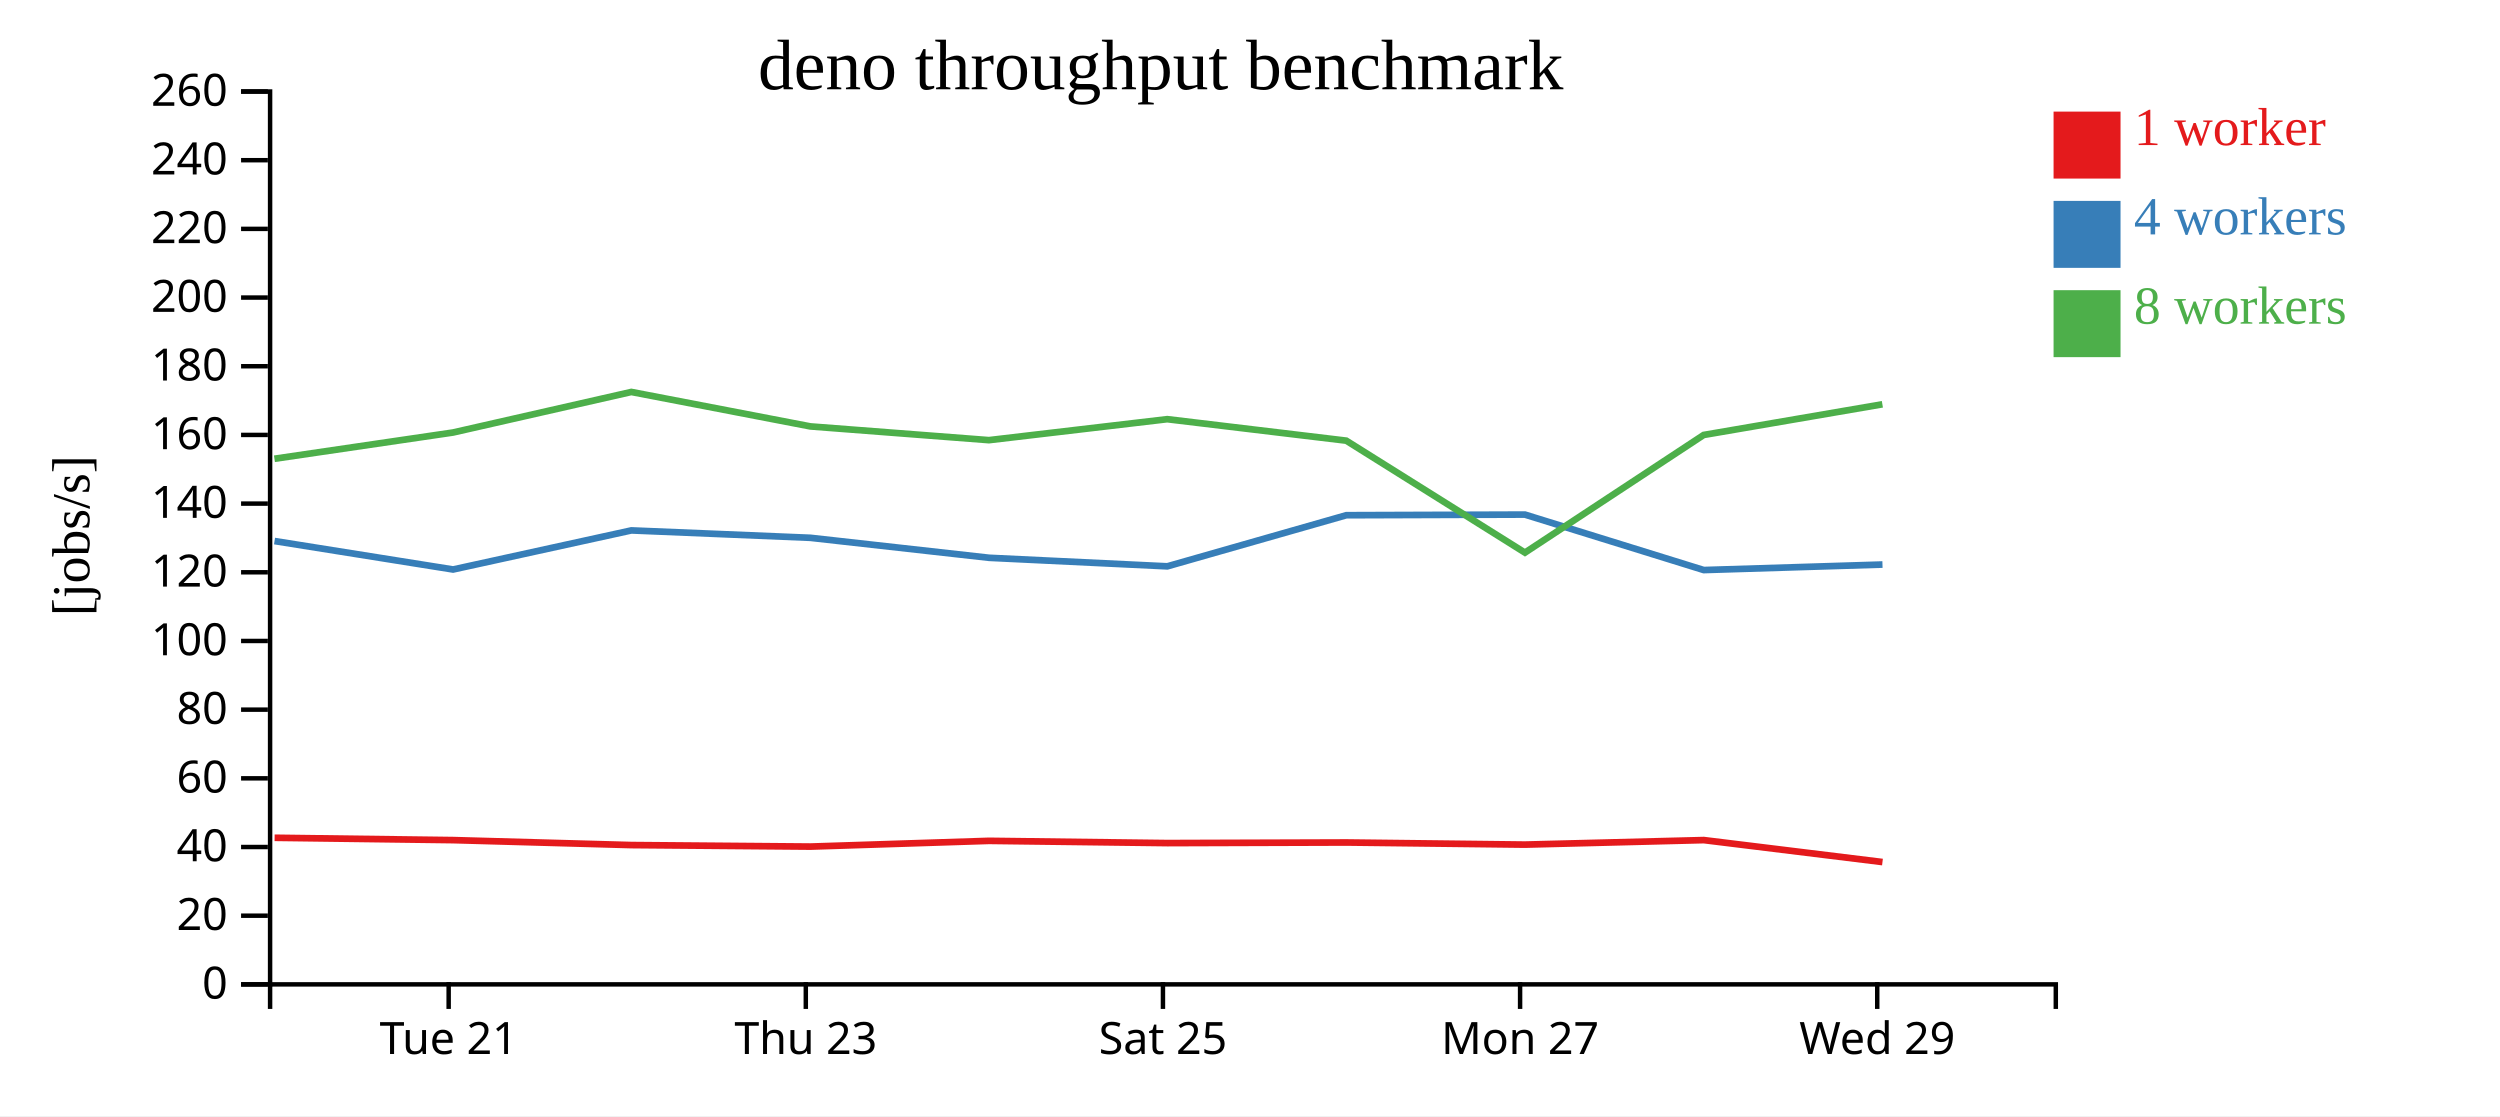
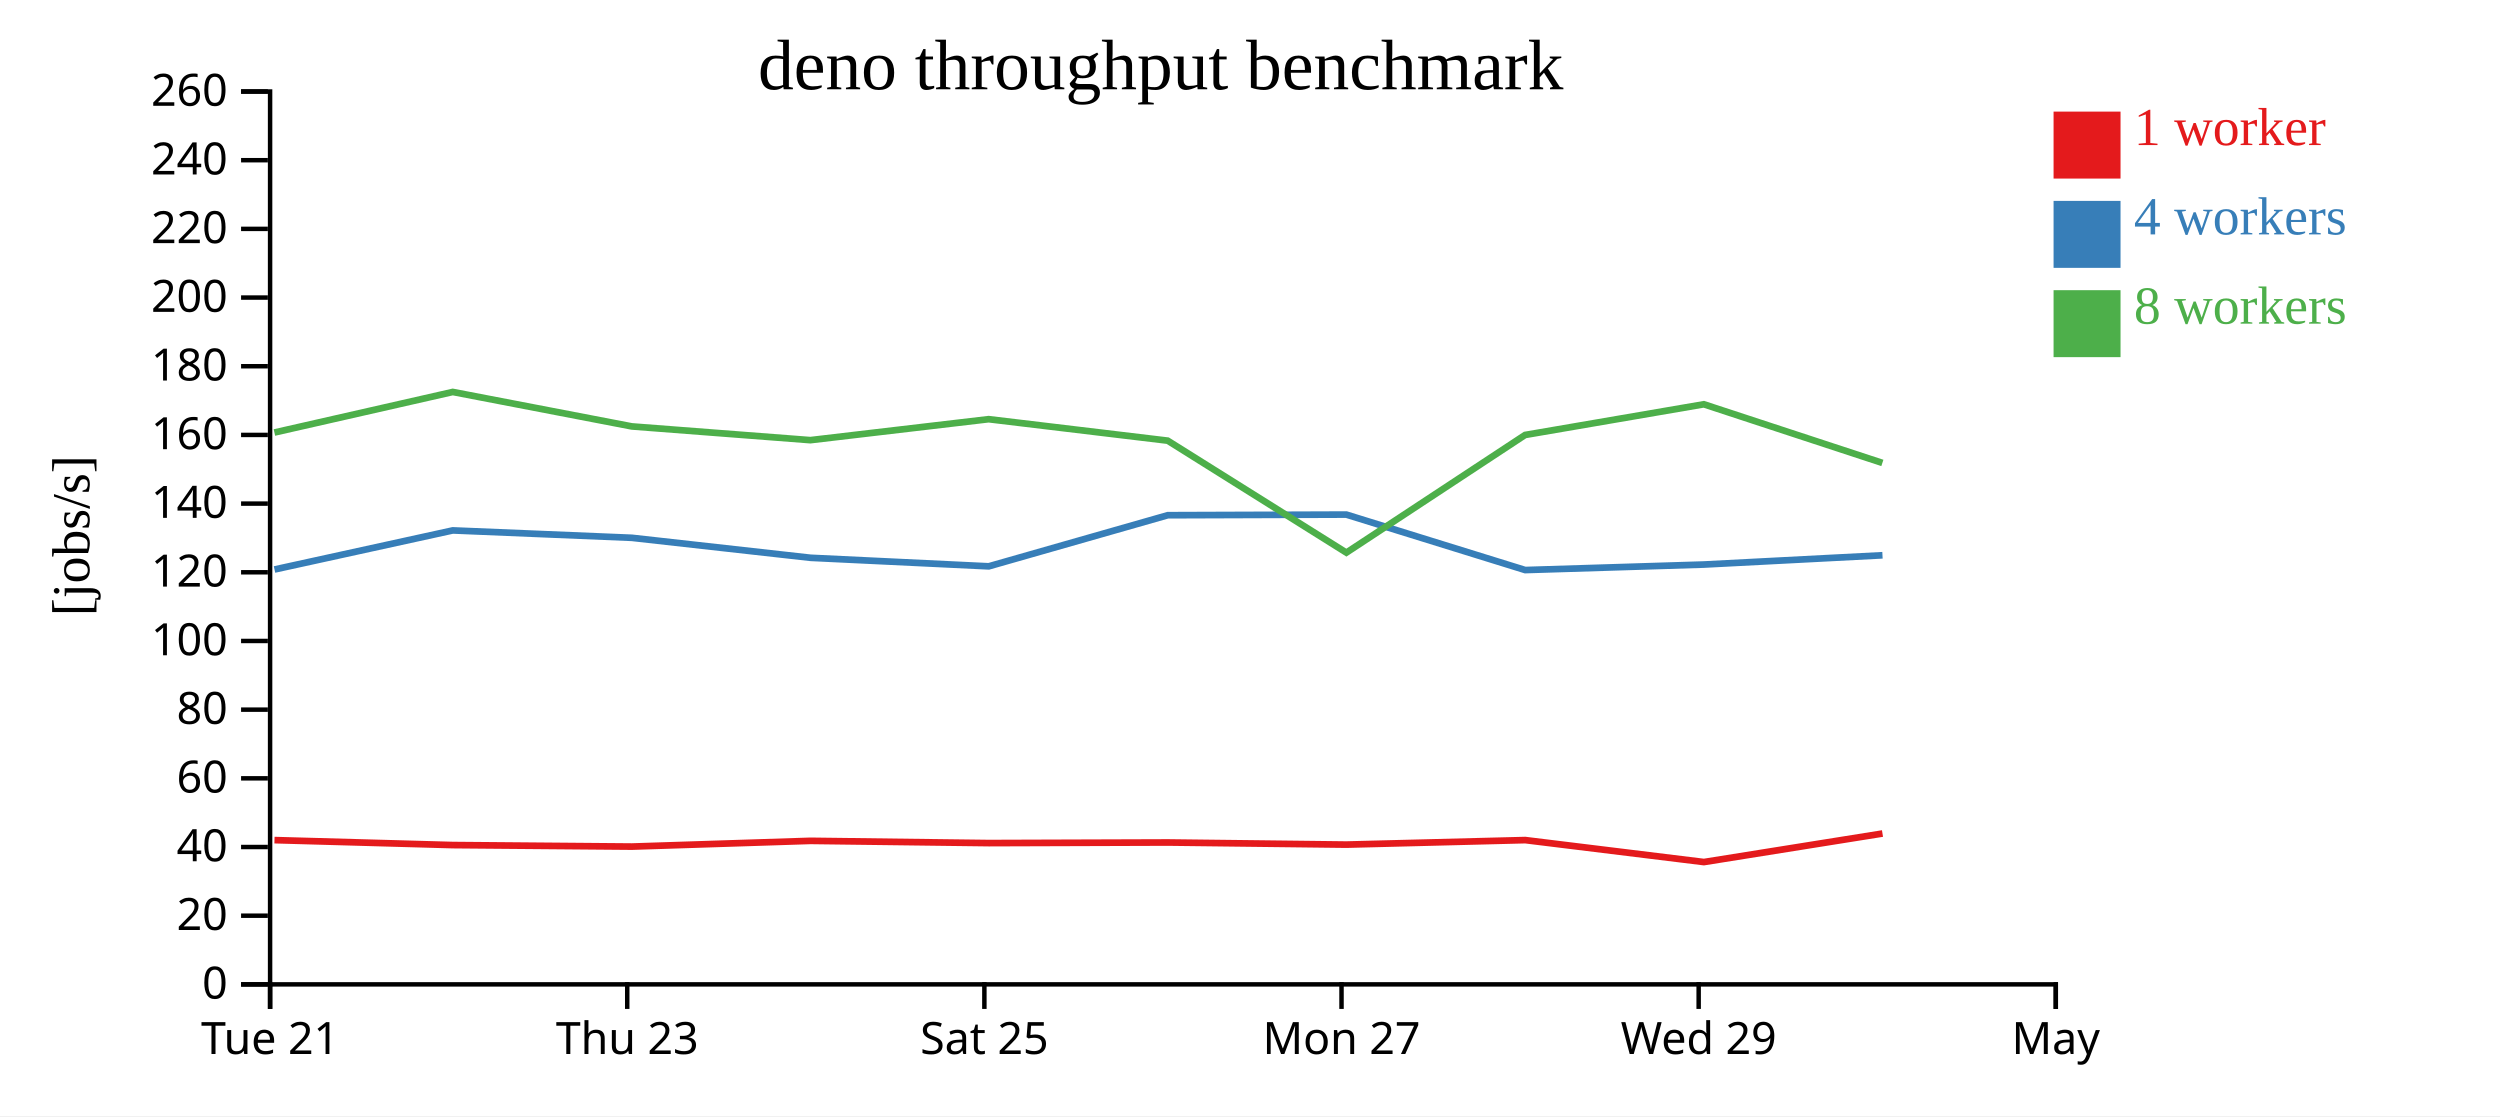
<svg xmlns="http://www.w3.org/2000/svg" width="560" height="250">
  <rect width="100%" height="100%" fill="white" />
  <g transform="translate(60,20)">
    <g transform="translate(0,200)" fill="none" font-size="10" font-family="sans-serif" text-anchor="middle">
      <path class="domain" stroke="currentColor" d="M0.5,6V0.5H400.5V6" />
-       <g class="tick" opacity="1" transform="translate(40.5,0)">
+       <g class="tick" opacity="1" transform="translate(0.5,0)">
        <line stroke="currentColor" y2="6" />
        <text fill="currentColor" y="9" dy="0.71em">Tue 21</text>
      </g>
-       <g class="tick" opacity="1" transform="translate(120.5,0)">
+       <g class="tick" opacity="1" transform="translate(80.5,0)">
        <line stroke="currentColor" y2="6" />
        <text fill="currentColor" y="9" dy="0.71em">Thu 23</text>
      </g>
-       <g class="tick" opacity="1" transform="translate(200.5,0)">
+       <g class="tick" opacity="1" transform="translate(160.5,0)">
        <line stroke="currentColor" y2="6" />
        <text fill="currentColor" y="9" dy="0.71em">Sat 25</text>
      </g>
-       <g class="tick" opacity="1" transform="translate(280.5,0)">
+       <g class="tick" opacity="1" transform="translate(240.5,0)">
        <line stroke="currentColor" y2="6" />
        <text fill="currentColor" y="9" dy="0.71em">Mon 27</text>
      </g>
-       <g class="tick" opacity="1" transform="translate(360.5,0)">
+       <g class="tick" opacity="1" transform="translate(320.5,0)">
        <line stroke="currentColor" y2="6" />
        <text fill="currentColor" y="9" dy="0.71em">Wed 29</text>
+       </g>
+       <g class="tick" opacity="1" transform="translate(400.5,0)">
+         <line stroke="currentColor" y2="6" />
+         <text fill="currentColor" y="9" dy="0.71em">May</text>
      </g>
    </g>
    <g fill="none" font-size="10" font-family="sans-serif" text-anchor="end">
      <path class="domain" stroke="currentColor" d="M-6,200.5H0.5V0.5H-6" />
      <g class="tick" opacity="1" transform="translate(0,200.5)">
        <line stroke="currentColor" x2="-6" />
        <text fill="currentColor" x="-9" dy="0.32em">0</text>
      </g>
      <g class="tick" opacity="1" transform="translate(0,185.1154)">
        <line stroke="currentColor" x2="-6" />
        <text fill="currentColor" x="-9" dy="0.32em">20</text>
      </g>
      <g class="tick" opacity="1" transform="translate(0,169.7308)">
        <line stroke="currentColor" x2="-6" />
        <text fill="currentColor" x="-9" dy="0.32em">40</text>
      </g>
      <g class="tick" opacity="1" transform="translate(0,154.3462)">
        <line stroke="currentColor" x2="-6" />
        <text fill="currentColor" x="-9" dy="0.32em">60</text>
      </g>
      <g class="tick" opacity="1" transform="translate(0,138.9615)">
        <line stroke="currentColor" x2="-6" />
        <text fill="currentColor" x="-9" dy="0.32em">80</text>
      </g>
      <g class="tick" opacity="1" transform="translate(0,123.5769)">
        <line stroke="currentColor" x2="-6" />
        <text fill="currentColor" x="-9" dy="0.32em">100</text>
      </g>
      <g class="tick" opacity="1" transform="translate(0,108.1923)">
        <line stroke="currentColor" x2="-6" />
        <text fill="currentColor" x="-9" dy="0.32em">120</text>
      </g>
      <g class="tick" opacity="1" transform="translate(0,92.80769)">
        <line stroke="currentColor" x2="-6" />
        <text fill="currentColor" x="-9" dy="0.32em">140</text>
      </g>
      <g class="tick" opacity="1" transform="translate(0,77.42308)">
        <line stroke="currentColor" x2="-6" />
        <text fill="currentColor" x="-9" dy="0.32em">160</text>
      </g>
      <g class="tick" opacity="1" transform="translate(0,62.03846)">
        <line stroke="currentColor" x2="-6" />
        <text fill="currentColor" x="-9" dy="0.32em">180</text>
      </g>
      <g class="tick" opacity="1" transform="translate(0,46.65385)">
        <line stroke="currentColor" x2="-6" />
        <text fill="currentColor" x="-9" dy="0.32em">200</text>
      </g>
      <g class="tick" opacity="1" transform="translate(0,31.26923)">
        <line stroke="currentColor" x2="-6" />
        <text fill="currentColor" x="-9" dy="0.32em">220</text>
      </g>
      <g class="tick" opacity="1" transform="translate(0,15.88462)">
        <line stroke="currentColor" x2="-6" />
        <text fill="currentColor" x="-9" dy="0.32em">240</text>
      </g>
      <g class="tick" opacity="1" transform="translate(0,0.5)">
        <line stroke="currentColor" x2="-6" />
        <text fill="currentColor" x="-9" dy="0.32em">260</text>
      </g>
    </g>
    <text text-anchor="middle" style="font-size: 12px" transform="rotate(-90)" y="-40" x="-100">[jobs/s]</text>
    <text text-anchor="middle" style="font-size: 16px" y="0" x="200">deno throughput benchmark</text>
-     <path class="line" fill="none" stroke="#e41a1c" stroke-width="1.5" d="M1.512,167.663L41.482,168.185L81.438,169.297L121.54,169.636L161.552,168.35L201.499,168.852L241.608,168.718L281.575,169.194L321.654,168.182L361.674,173.1" />
-     <path class="line" fill="none" stroke="#377eb8" stroke-width="1.5" d="M1.493,101.195L41.489,107.567L81.421,98.812L121.535,100.47L161.57,104.947L201.481,106.858L241.575,95.409L281.577,95.267L321.644,107.692L361.675,106.458" />
-     <path class="line" fill="none" stroke="#4daf4a" stroke-width="1.5" d="M1.472,82.763L41.467,76.884L81.415,67.799L121.517,75.516L161.522,78.594L201.456,73.897L241.559,78.708L281.585,103.79L321.623,77.433L361.655,70.558" />
+     <path class="line" fill="none" stroke="#e41a1c" stroke-width="1.5" d="M1.482,168.185L41.438,169.297L81.54,169.636L121.552,168.35L161.499,168.852L201.608,168.718L241.575,169.194L281.654,168.182L321.674,173.1L361.678,166.709" />
+     <path class="line" fill="none" stroke="#377eb8" stroke-width="1.5" d="M1.489,107.567L41.421,98.812L81.535,100.47L121.57,104.947L161.481,106.858L201.575,95.409L241.577,95.267L281.644,107.692L321.675,106.458L361.675,104.38" />
+     <path class="line" fill="none" stroke="#4daf4a" stroke-width="1.5" d="M1.467,76.884L41.415,67.799L81.517,75.516L121.522,78.594L161.456,73.897L201.559,78.708L241.585,103.79L281.623,77.433L321.655,70.558L361.65,83.697" />
    <rect class="dot" x="400" y="5" width="15" height="15" style="fill: #e41a1c;" />
    <rect class="dot" x="400" y="25" width="15" height="15" style="fill: #377eb8;" />
    <rect class="dot" x="400" y="45" width="15" height="15" style="fill: #4daf4a;" />
    <text class="label" x="418" y="12.5" style="fill: #e41a1c; alignment-baseline: middle;" text-anchor="left">1 worker</text>
    <text class="label" x="418" y="32.5" style="fill: #377eb8; alignment-baseline: middle;" text-anchor="left">4 workers</text>
    <text class="label" x="418" y="52.5" style="fill: #4daf4a; alignment-baseline: middle;" text-anchor="left">8 workers</text>
  </g>
</svg>
